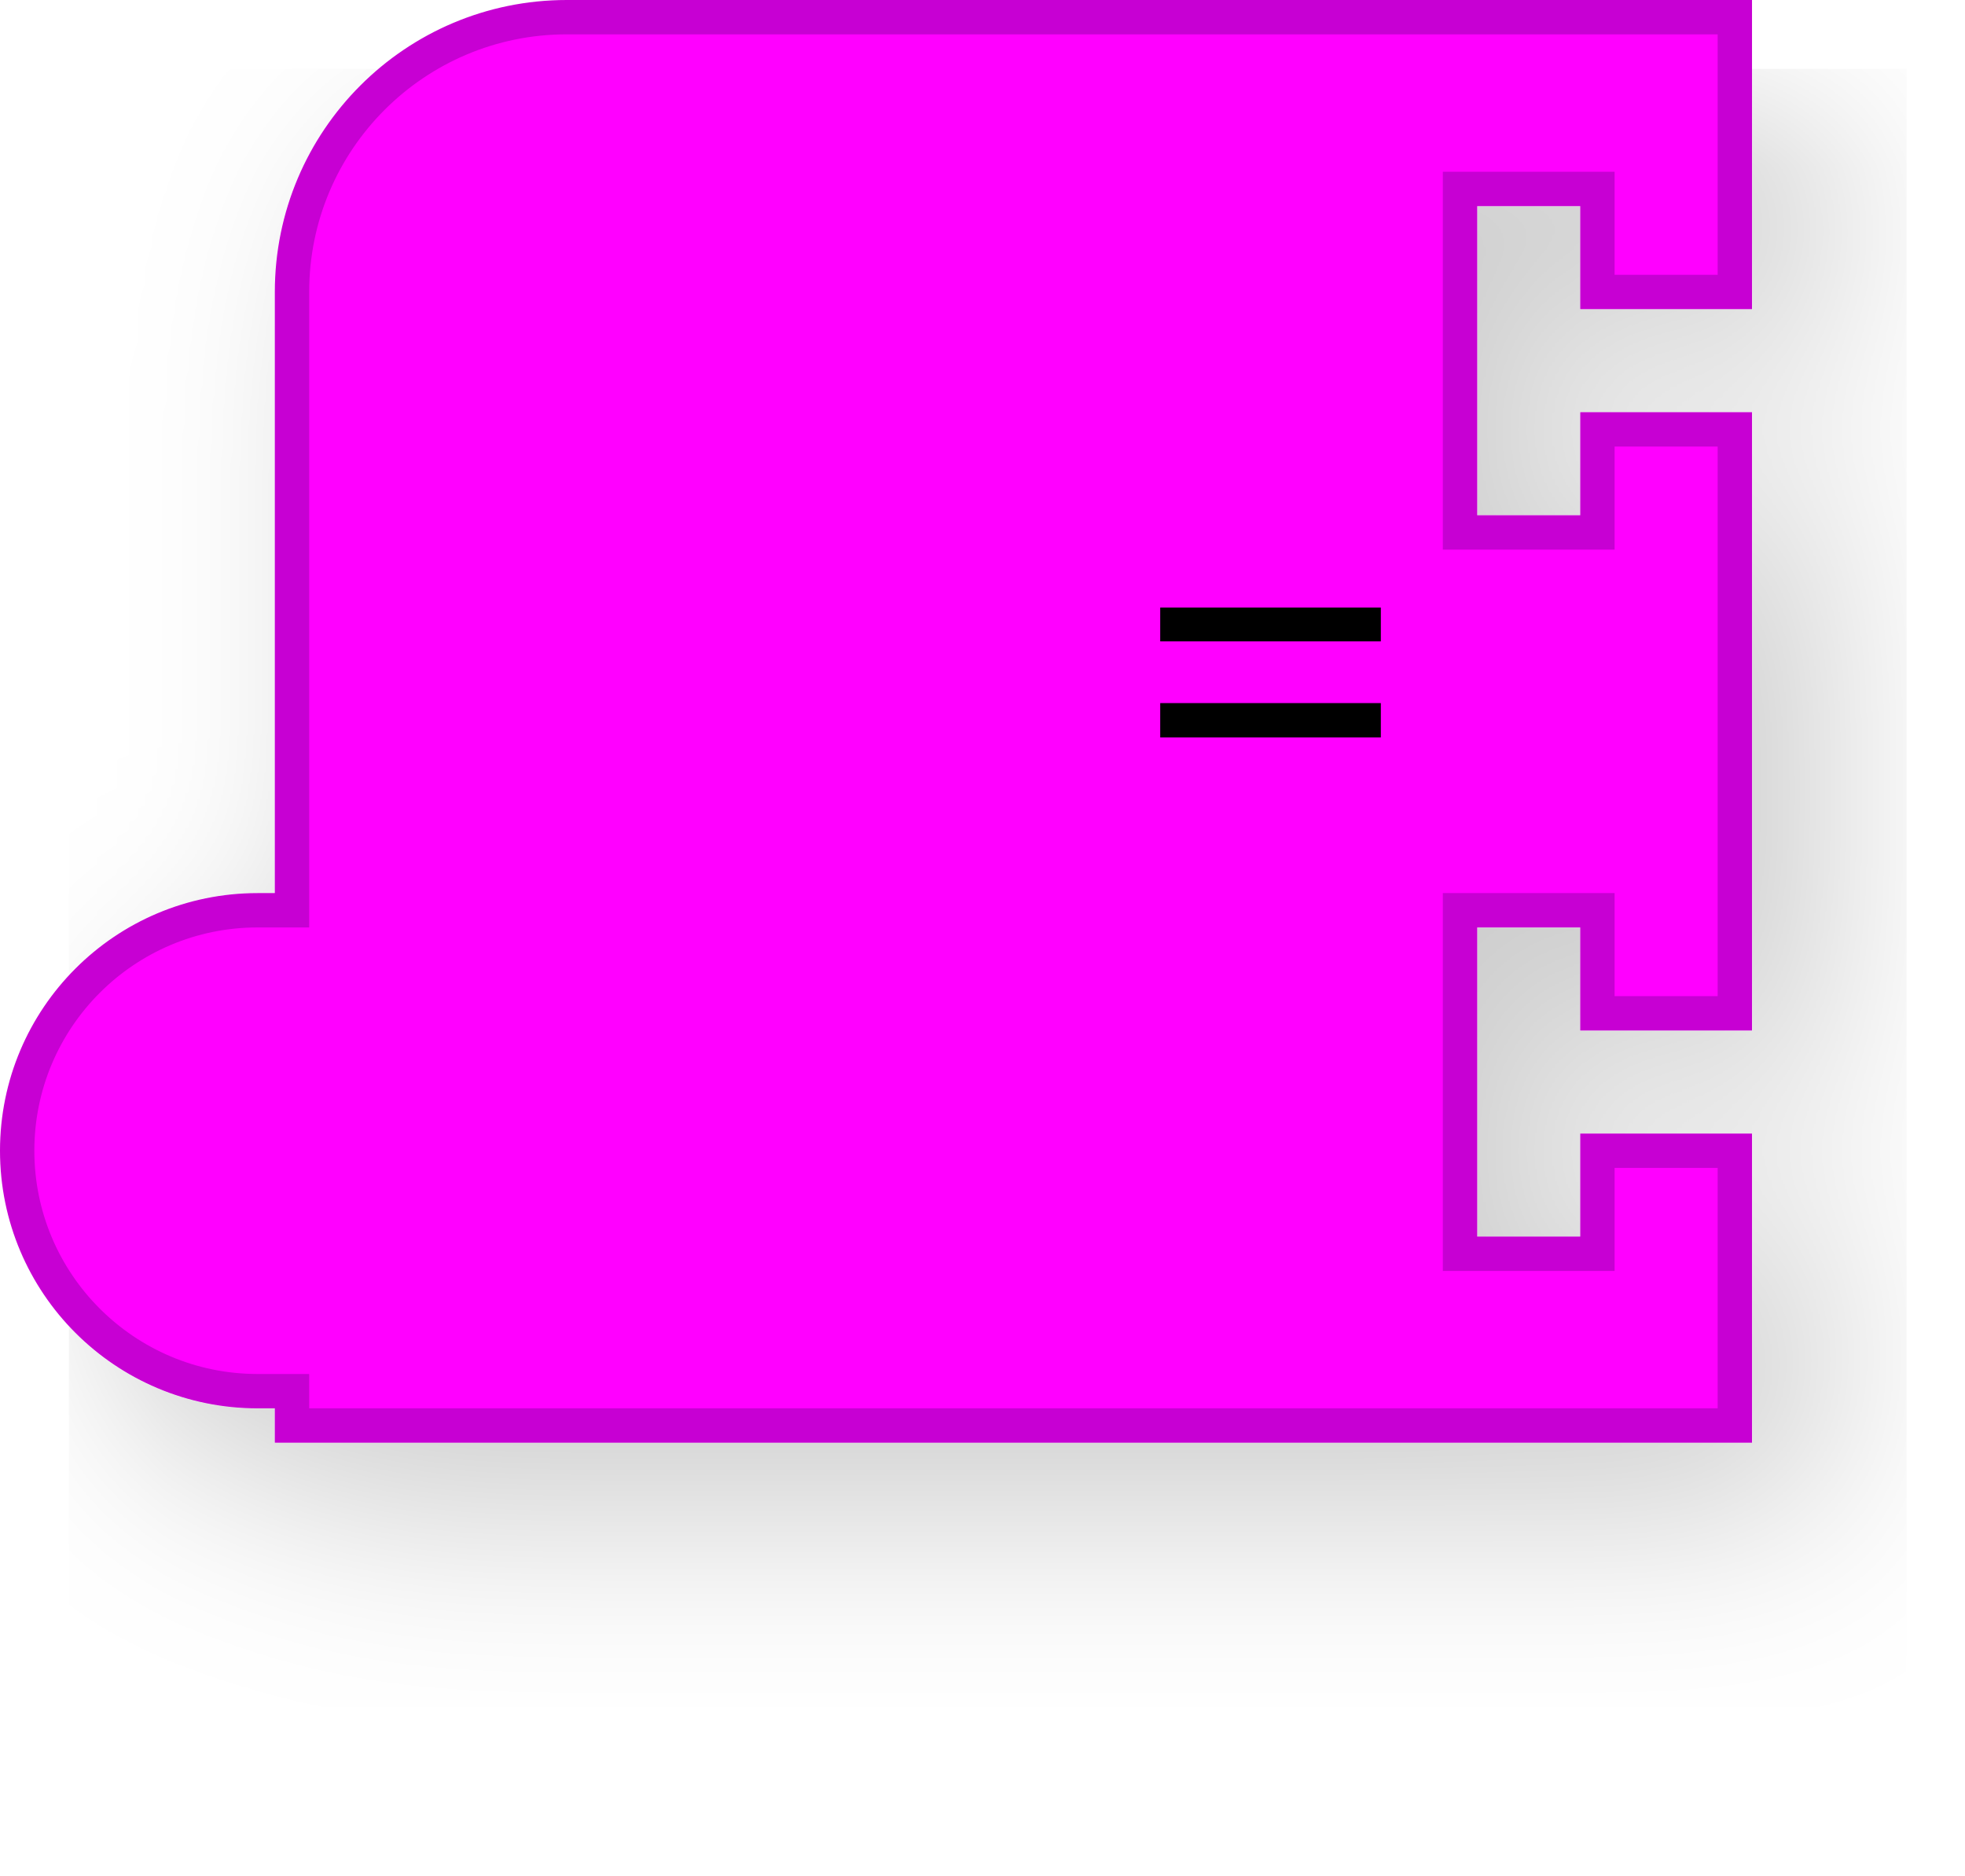
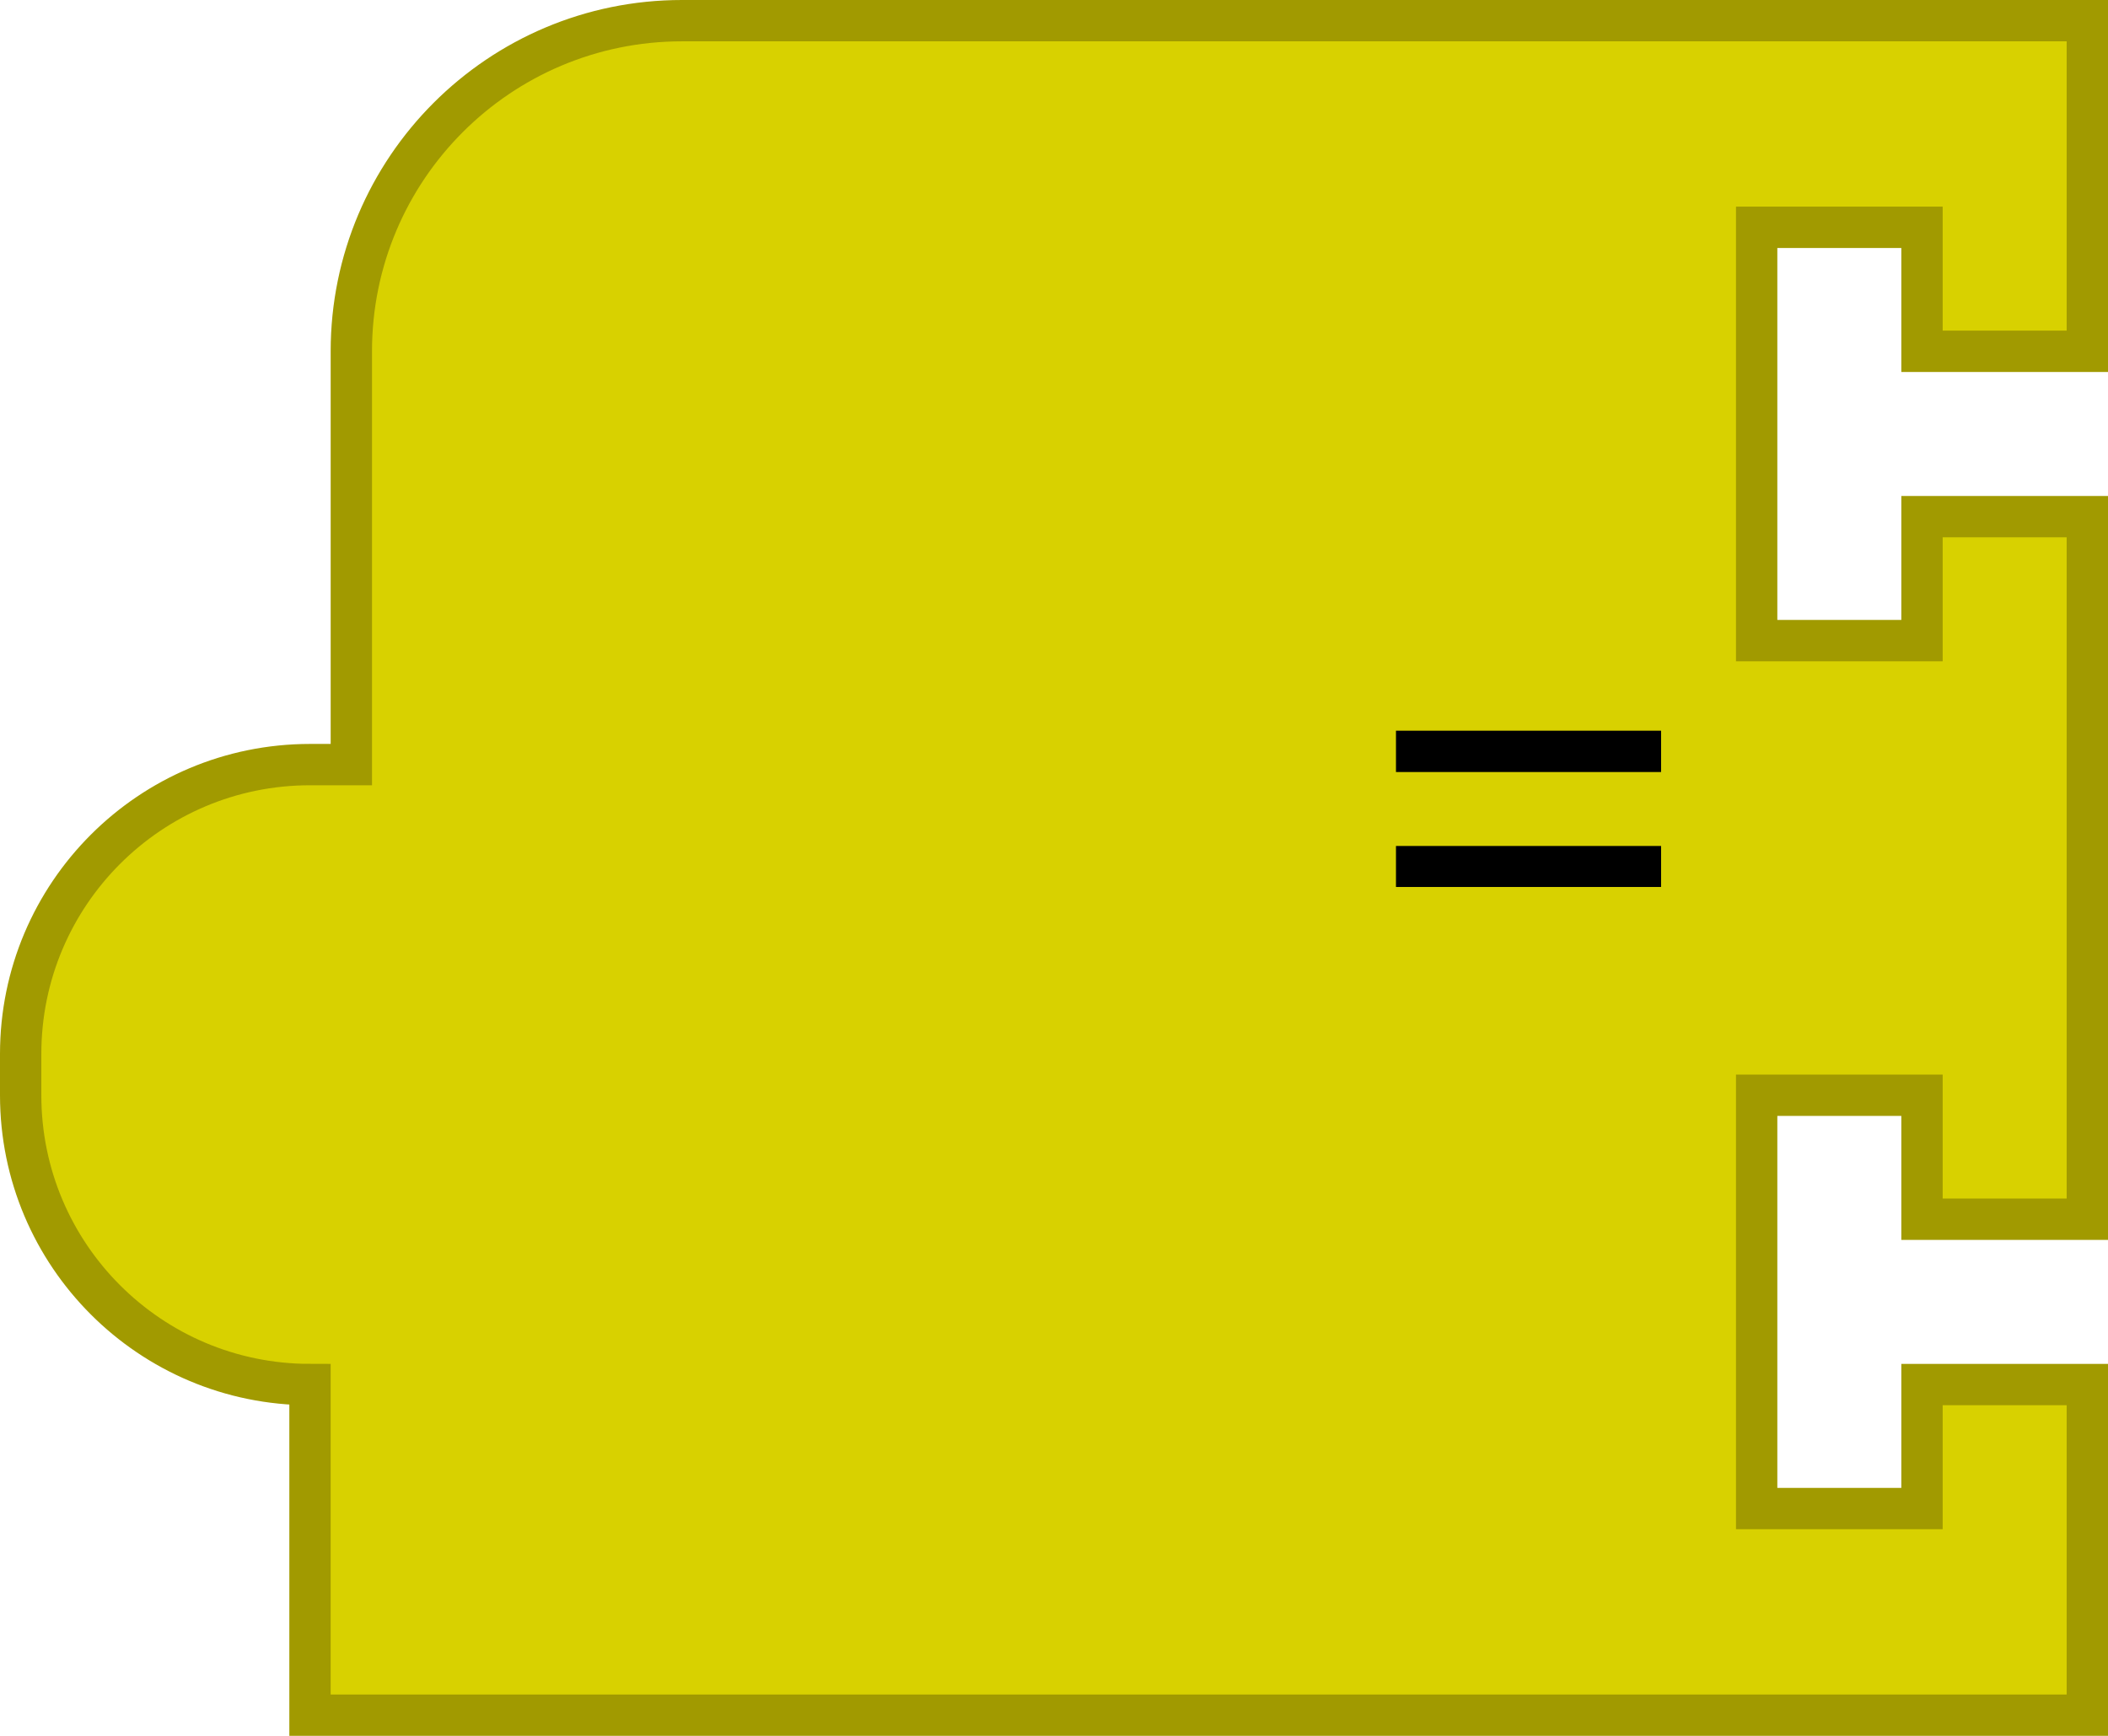
- <svg xmlns="http://www.w3.org/2000/svg" width="114.4" height="109.2">
-   <g transform="scale(2, 2)">
-     <filter id="dropshadow" height="130%">
-       <feGaussianBlur in="SourceAlpha" stdDeviation="3" />
-       <feOffset dx="2" dy="2" result="offsetblur" />
-       <feComponentTransfer>
-         <feFuncA type="linear" slope="0.2" />
-       </feComponentTransfer>
-       <feMerge>
-         <feMergeNode />
-         <feMergeNode in="SourceGraphic" />
-       </feMerge>
-     </filter>
-     <path d="m0.5 33.5 A 7 7 90 0 1 7.5 26.5 L 8.5 26.5 L 8.5 8.5 A 8 8 90 0 1 16.5 0.5 L 50.5 0.5 L 50.5 8.5 L 46.5 8.5 L 46.5 5.5 L 42.5 5.5 L 42.5 15.5 L 46.5 15.5 L 46.5 12.5 L 50.5 12.5 L 50.5 29.5 L 46.5 29.5 L 46.5 26.5 L 42.5 26.5 L 42.5 36.5 L 46.5 36.5 L 46.5 33.5 L 50.5 33.5 L 50.5 41.5 L 20.5 41.5 L 8.5 41.5 L 8.5 40.5 L 7.5 40.5 A 7 7 90 0 1 0.5 33.5 z" style="fill:#ff00ff;fill-opacity:1;stroke:#c700d3;stroke-width:1;stroke-linecap:round;stroke-opacity:1;filter:url(#dropshadow);" />
-     <text style="font-size:14px;fill:#000000;font-family:Sans;text-anchor:end">
-       <tspan x="41" y="24.5">=</tspan>
-     </text>
+ <svg xmlns="http://www.w3.org/2000/svg" version="1.1" width="102" height="84" id="svg3175">
+   <defs id="defs3189" />
+   <g transform="matrix(2,0,0,2,0,-32)" id="g3179" style="fill:#d8d100;fill-opacity:1;stroke:#a19a00;stroke-opacity:1">
+     <path d="m 0.5,41.5 a 7,7 90 0 1 7,-7 l 1,0 0,-10 a 8,8 90 0 1 8,-8 l 34,0 0,8 -4,0 0,-3 -4,0 0,10 4,0 0,-3 4,0 0,17 -4,0 0,-3 -4,0 0,10 4,0 0,-3 4,0 0,8 -30,0 -12,0 -1,0 0,-1 0,-7 a 7,7 90 0 1 -7,-7 z" id="path3181" style="fill:#d8d100;fill-opacity:1;stroke:#a19a00;stroke-width:1;stroke-linecap:round;stroke-opacity:1;filter:url(#dropshadow)" />
  </g>
+   <text id="text3183" style="font-size:28px;text-anchor:end;fill:#000000;fill-opacity:1;font-family:sans-serif">
+     <tspan x="82" y="49" id="tspan3185" style="fill:#000000;fill-opacity:1">=</tspan>
+   </text>
</svg>
